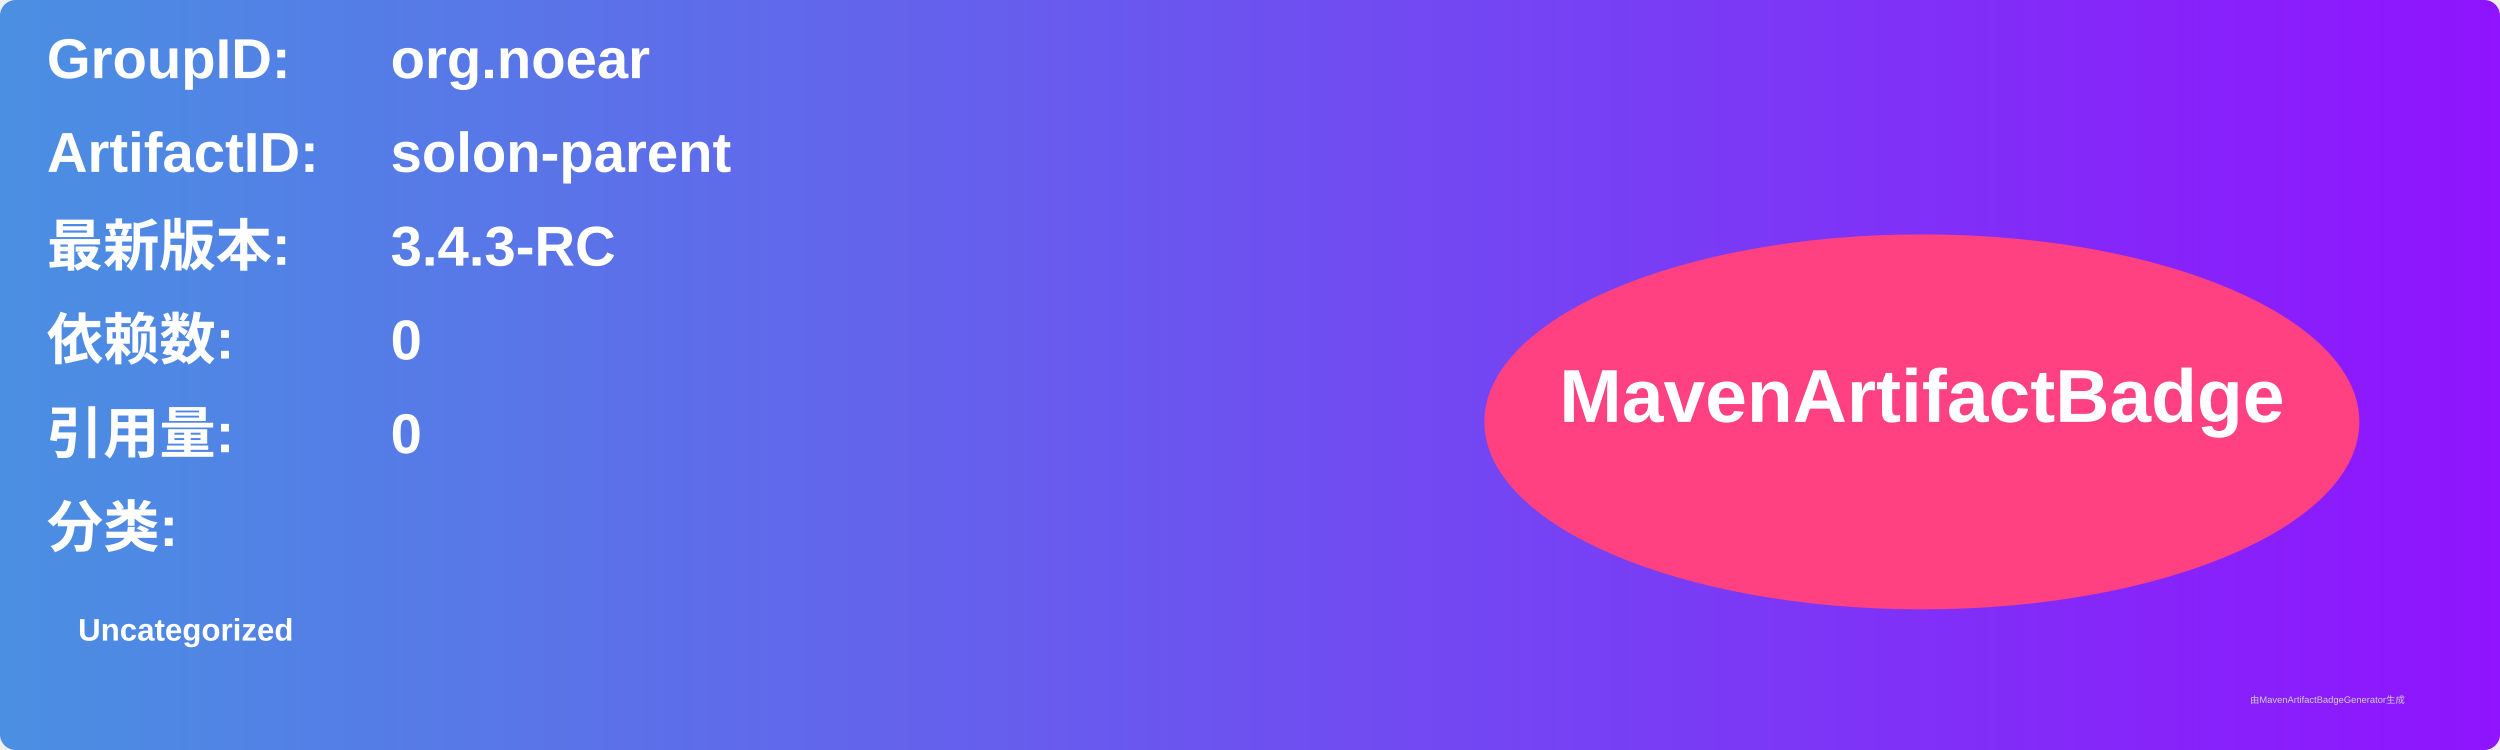
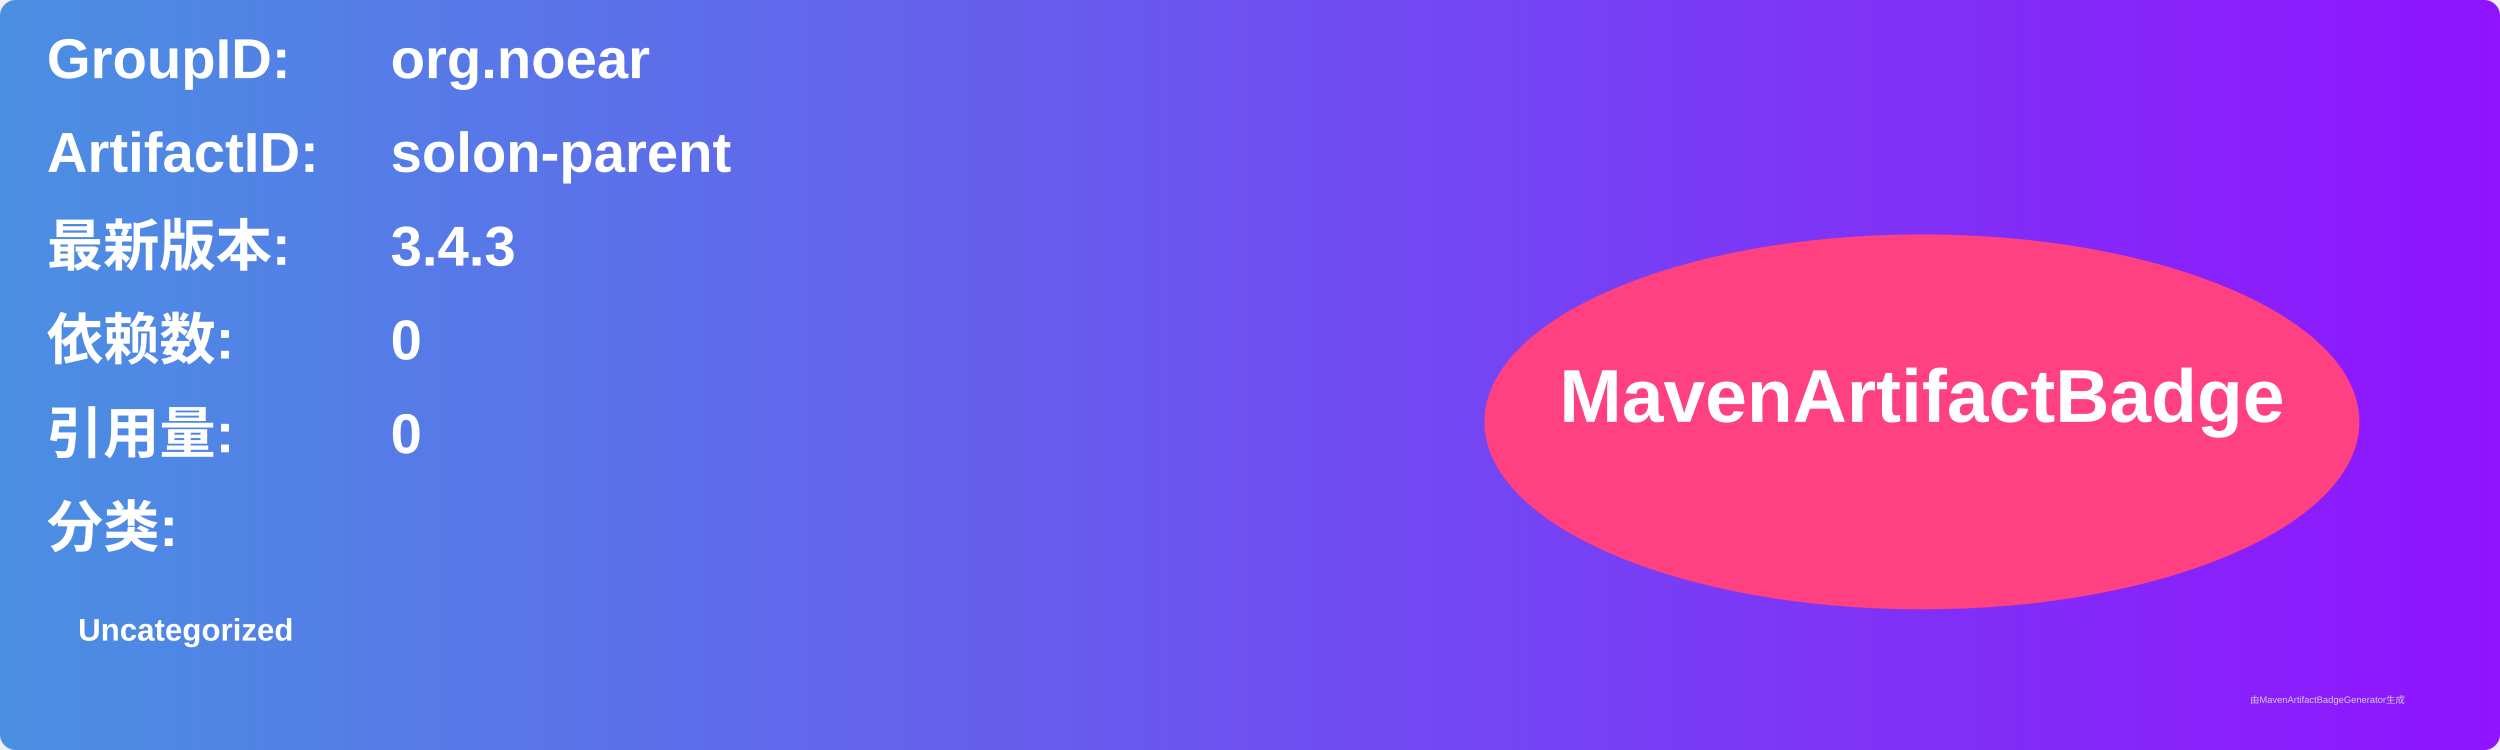
<svg xmlns="http://www.w3.org/2000/svg" width="800" height="240" viewBox="0 0 800 240">
  <linearGradient id="grad" x1="0%" y1="0%" x2="100%" y2="0%">
    <stop offset="0%" stop-color="#4a90e2" />
    <stop offset="100%" stop-color="#9013fe" />
  </linearGradient>
  <rect width="100%" height="100%" rx="5" ry="5" fill="url(#grad)" />
  <g transform="translate(15, 15)">
    <text x="0" y="10" font-family="Arial" font-size="18" fill="white" font-weight="bold" width="260">GroupID:</text>
    <text x="110" y="10" font-family="Arial" font-size="18" fill="white" font-weight="bold" width="460">org.noear</text>
    <text x="0" y="40" font-family="Arial" font-size="18" fill="white" font-weight="bold" width="260">ArtifactID:</text>
    <text x="110" y="40" font-family="Arial" font-size="18" fill="white" font-weight="bold" width="460">solon-parent</text>
    <text x="0" y="70" font-family="Arial" font-size="18" fill="white" font-weight="bold">最新版本:</text>
    <text x="110" y="70" font-family="Arial" font-size="18" fill="white" font-weight="bold">
-       <tspan font-weight="bold">3.4.3-RC</tspan>
+       <tspan font-weight="bold">3.4.3</tspan>
    </text>
    <text x="0" y="100" font-family="Arial" font-size="18" fill="white" font-weight="bold">依赖数: </text>
    <text x="110" y="100" font-family="Arial" font-size="18" fill="white">
      <tspan font-weight="bold">0</tspan>
    </text>
    <text x="0" y="130" font-family="Arial" font-size="18" fill="white" font-weight="bold">引用量: </text>
    <text x="110" y="130" font-family="Arial" font-size="18" fill="white">
      <tspan font-weight="bold">0</tspan>
    </text>
    <text x="0" y="160" font-family="Arial" font-size="18" fill="white" font-weight="bold">分类:</text>
    <text x="10" y="190" font-family="Arial" font-size="10" fill="white">
      <tspan font-weight="bold">Uncategorized</tspan>
    </text>
    <ellipse cx="600" cy="120" rx="140" ry="60" fill="#ff4081" />
    <text x="600" y="120" text-anchor="middle" font-family="Arial" font-size="24" fill="white" font-weight="bold">MavenArtifactBadge</text>
  </g>
  <text x="720" y="225" font-family="Arial" font-size="3" fill="#d0d0d0">由MavenArtifactBadgeGenerator生成</text>
</svg>
